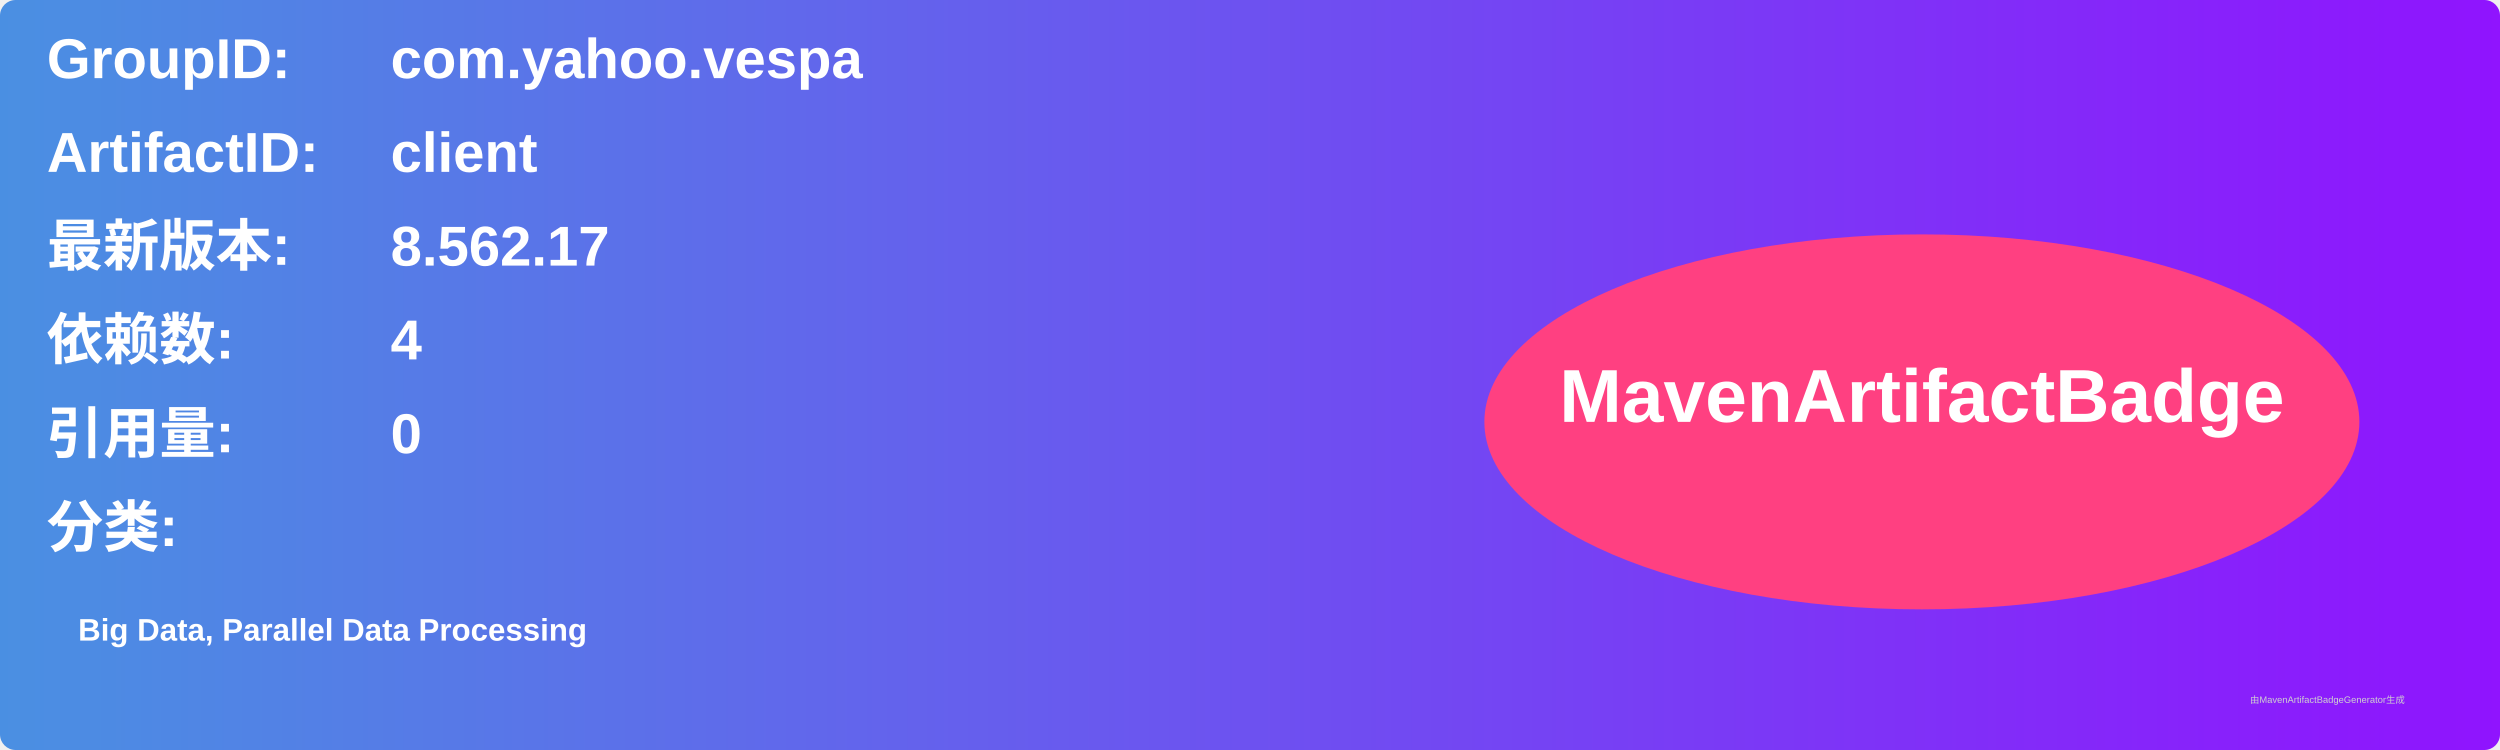
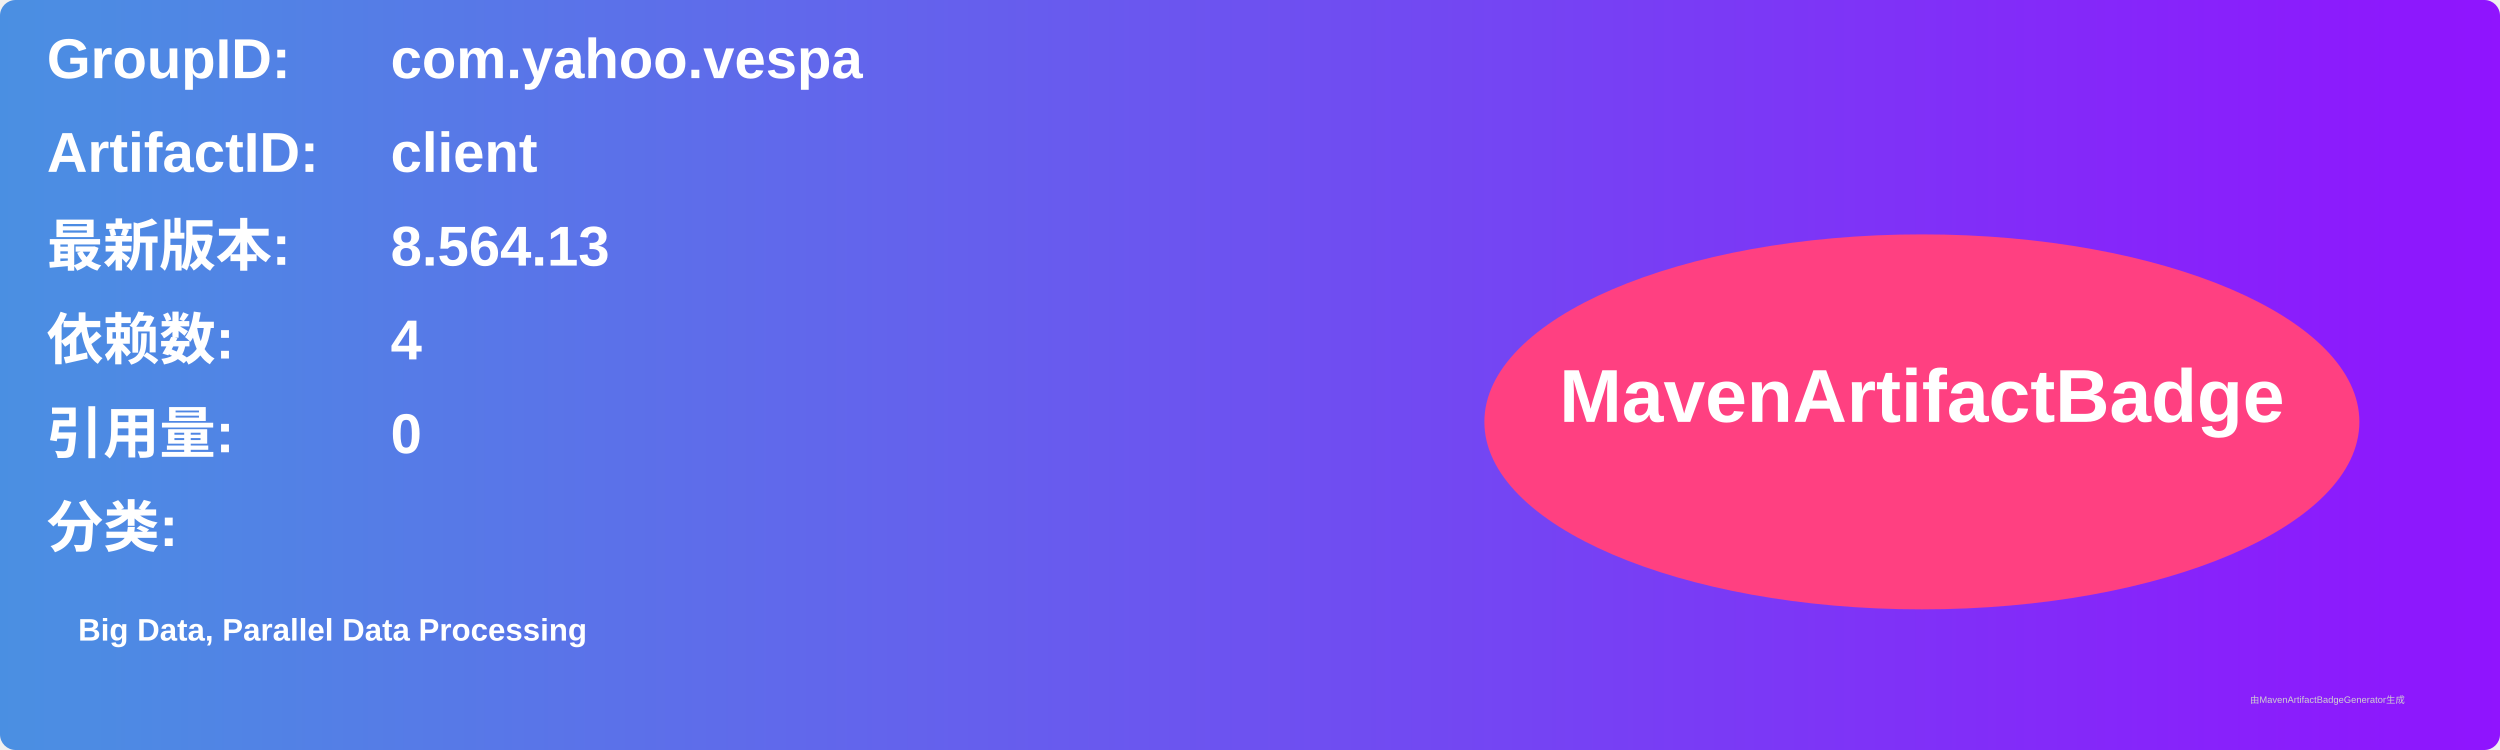
<svg xmlns="http://www.w3.org/2000/svg" width="800" height="240" viewBox="0 0 800 240">
  <linearGradient id="grad" x1="0%" y1="0%" x2="100%" y2="0%">
    <stop offset="0%" stop-color="#4a90e2" />
    <stop offset="100%" stop-color="#9013fe" />
  </linearGradient>
  <rect width="100%" height="100%" rx="5" ry="5" fill="url(#grad)" />
  <g transform="translate(15, 15)">
    <text x="0" y="10" font-family="Arial" font-size="18" fill="white" font-weight="bold" width="260">GroupID:</text>
    <text x="110" y="10" font-family="Arial" font-size="18" fill="white" font-weight="bold" width="460">com.yahoo.vespa</text>
    <text x="0" y="40" font-family="Arial" font-size="18" fill="white" font-weight="bold" width="260">ArtifactID:</text>
    <text x="110" y="40" font-family="Arial" font-size="18" fill="white" font-weight="bold" width="460">client</text>
    <text x="0" y="70" font-family="Arial" font-size="18" fill="white" font-weight="bold">最新版本:</text>
    <text x="110" y="70" font-family="Arial" font-size="18" fill="white" font-weight="bold">
-       <tspan font-weight="bold">8.562.17</tspan>
+       <tspan font-weight="bold">8.564.13</tspan>
    </text>
    <text x="0" y="100" font-family="Arial" font-size="18" fill="white" font-weight="bold">依赖数: </text>
    <text x="110" y="100" font-family="Arial" font-size="18" fill="white">
      <tspan font-weight="bold">4</tspan>
    </text>
    <text x="0" y="130" font-family="Arial" font-size="18" fill="white" font-weight="bold">引用量: </text>
    <text x="110" y="130" font-family="Arial" font-size="18" fill="white">
      <tspan font-weight="bold">0</tspan>
    </text>
    <text x="0" y="160" font-family="Arial" font-size="18" fill="white" font-weight="bold">分类:</text>
    <text x="10" y="190" font-family="Arial" font-size="10" fill="white">
      <tspan font-weight="bold">Big Data, Parallel Data Processing</tspan>
    </text>
    <ellipse cx="600" cy="120" rx="140" ry="60" fill="#ff4081" />
    <text x="600" y="120" text-anchor="middle" font-family="Arial" font-size="24" fill="white" font-weight="bold">MavenArtifactBadge</text>
  </g>
  <text x="720" y="225" font-family="Arial" font-size="3" fill="#d0d0d0">由MavenArtifactBadgeGenerator生成</text>
</svg>
